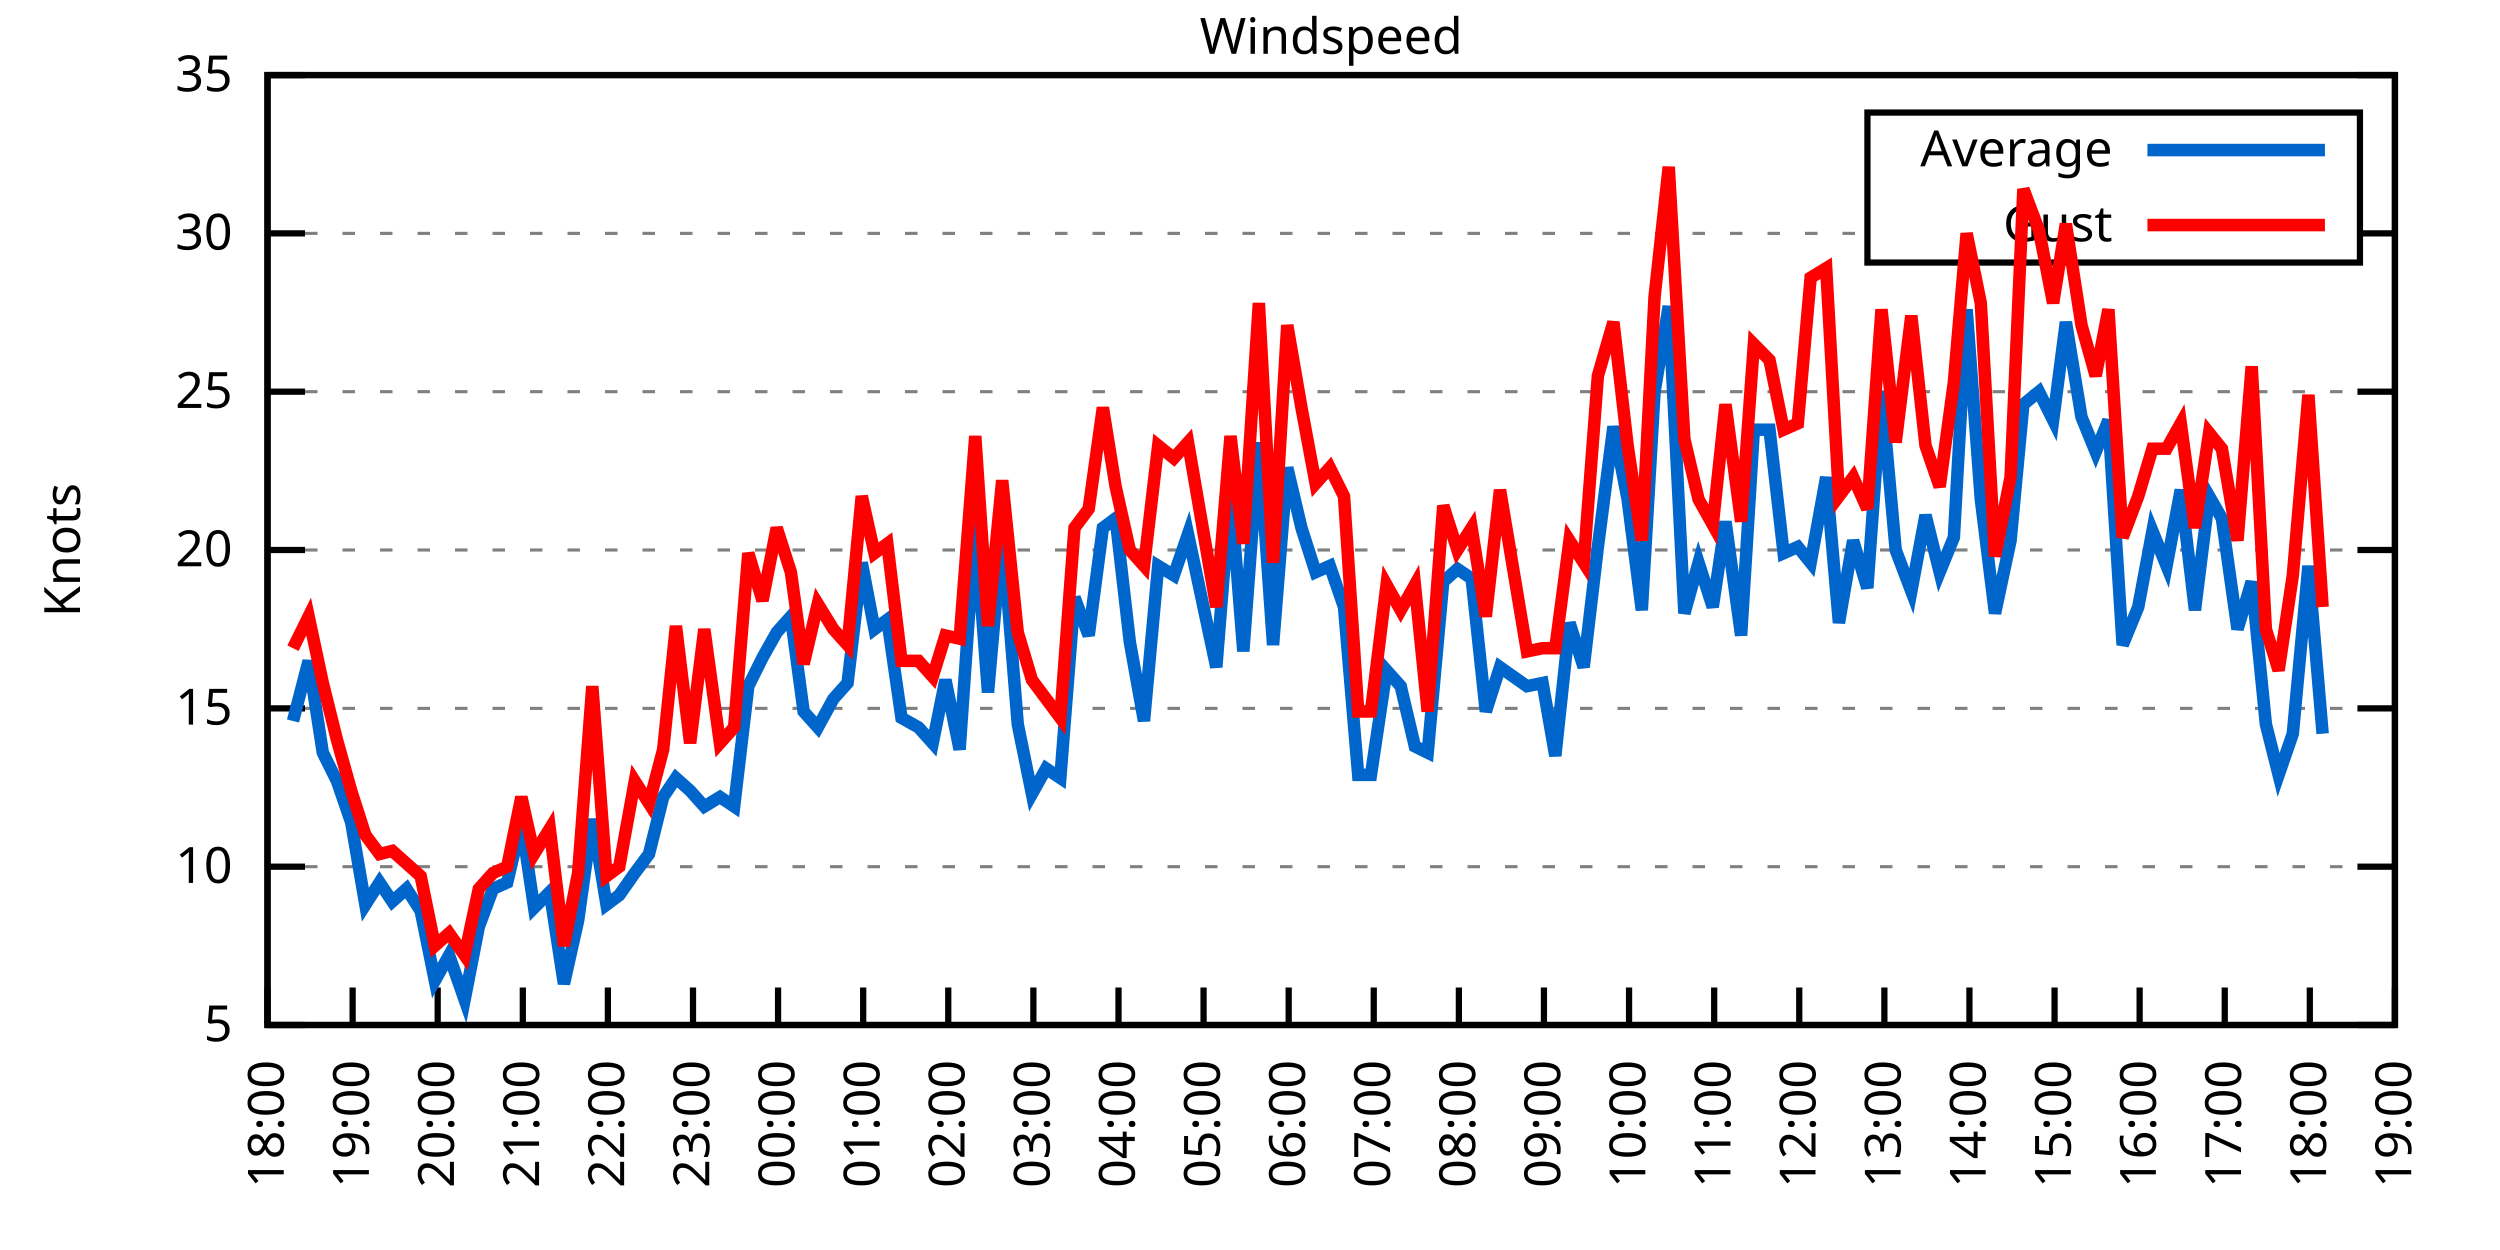
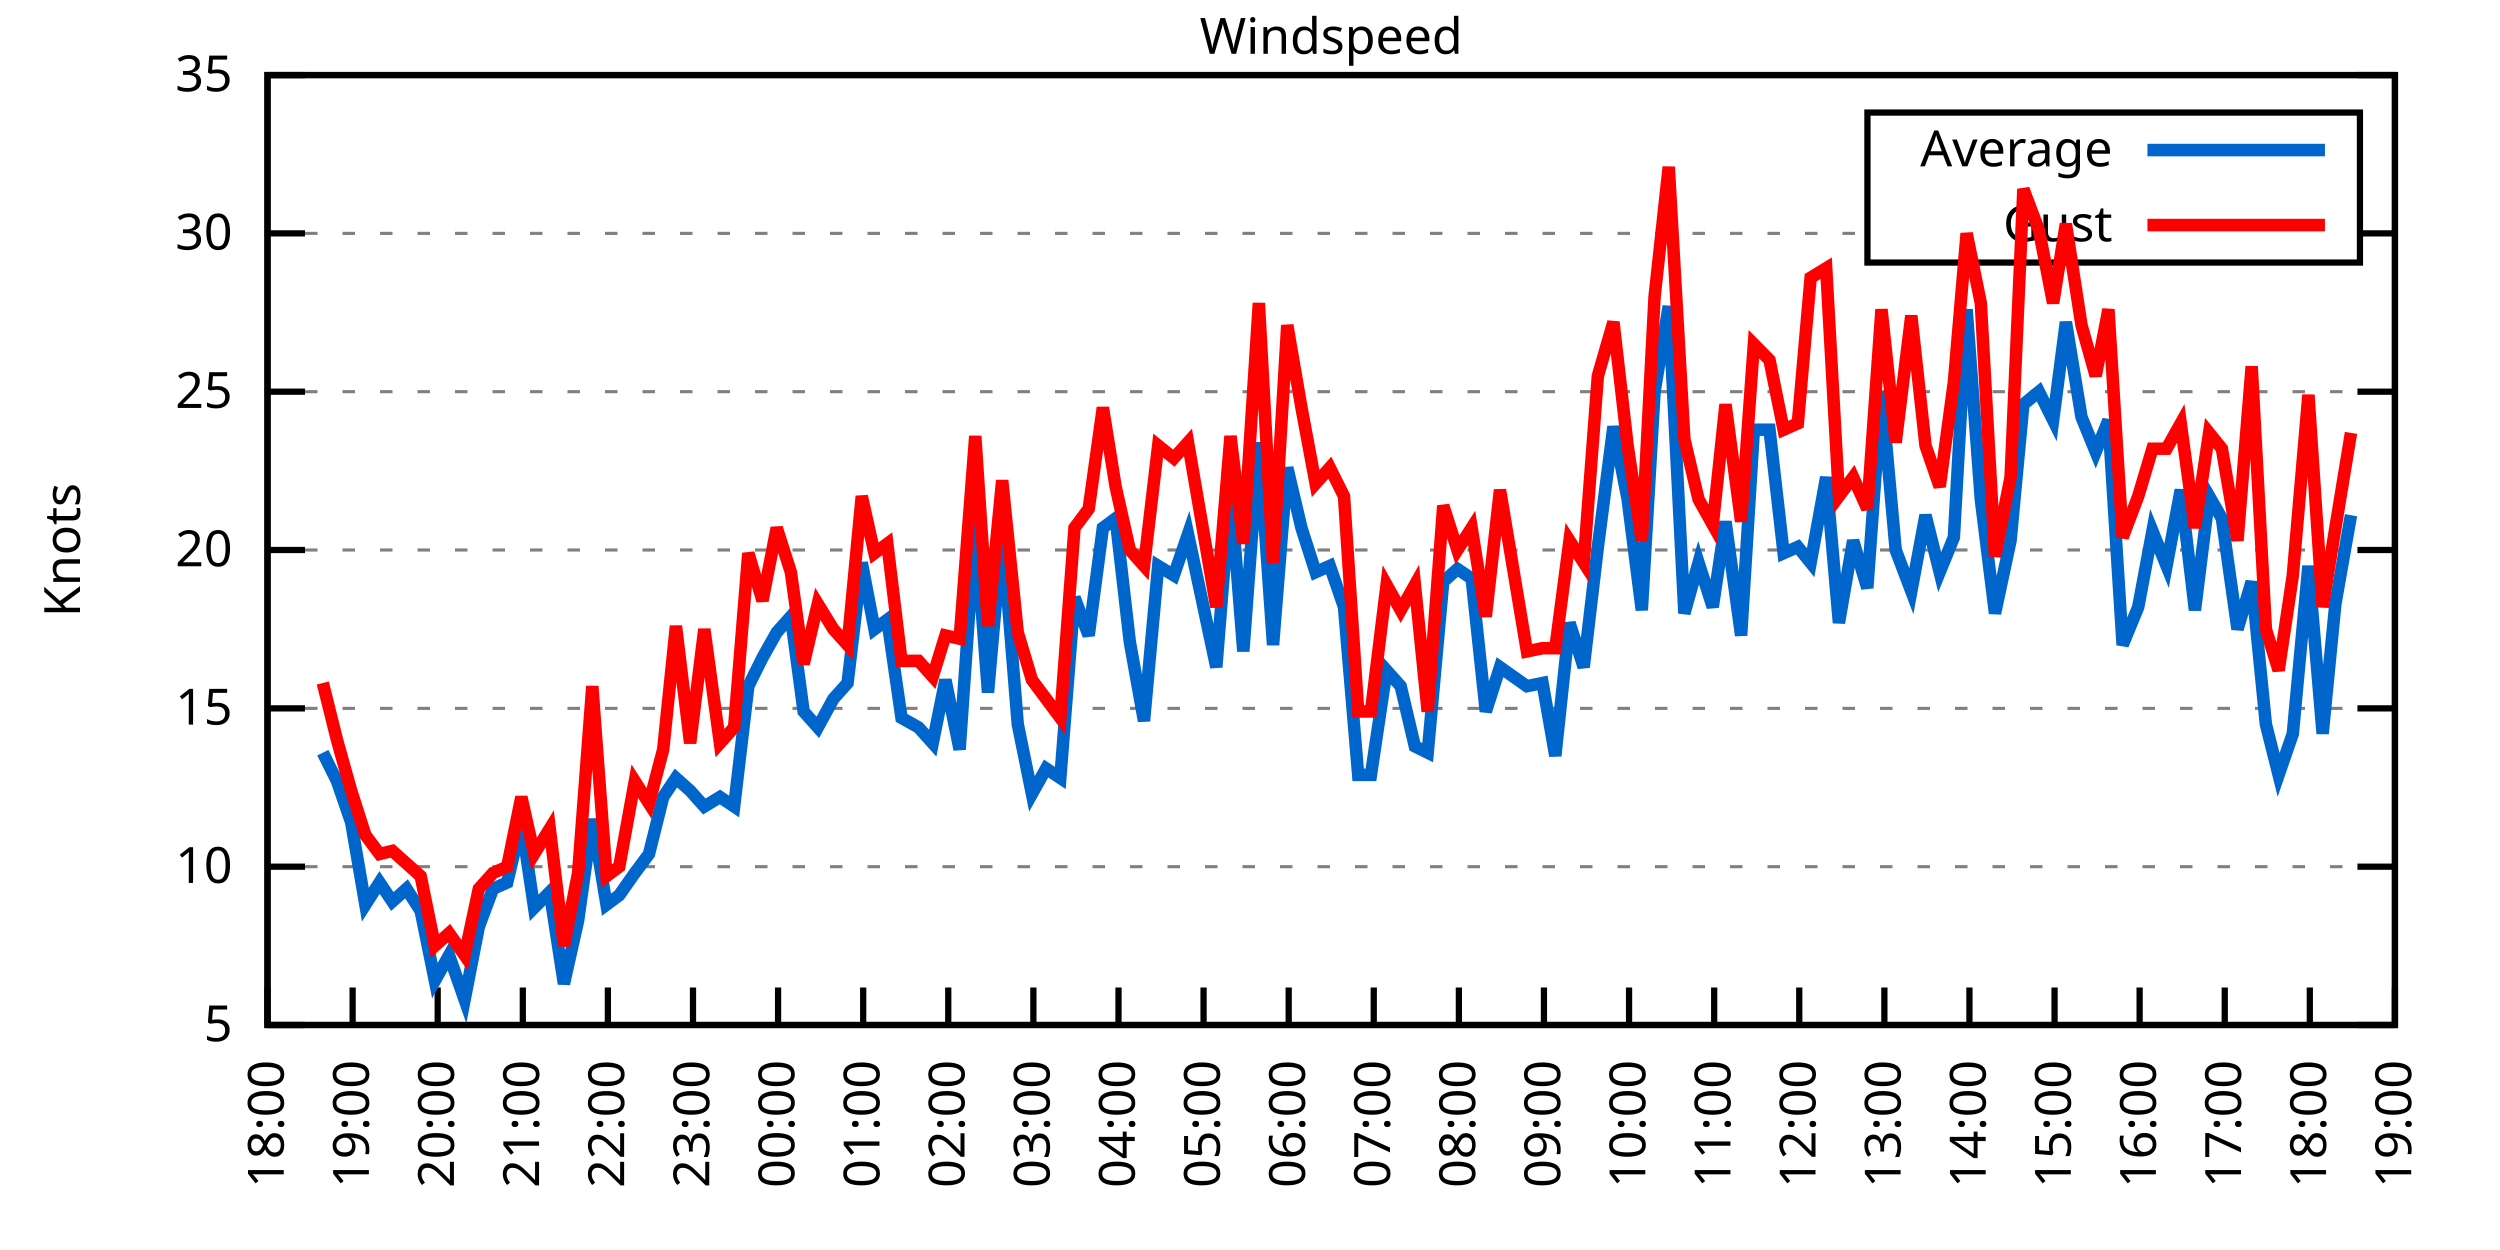
<svg xmlns="http://www.w3.org/2000/svg" xmlns:xlink="http://www.w3.org/1999/xlink" width="400" height="200" viewBox="0 0 400 200">
  <g id="gnuplot_canvas">
    <rect x="0" y="0" width="400" height="200" fill="none" />
    <defs>
      <circle id="gpDot" r="0.5" stroke-width="0.5" stroke="currentColor" />
      <path id="gpPt0" stroke-width="0.333" stroke="currentColor" d="M-1,0 h2 M0,-1 v2" />
      <path id="gpPt1" stroke-width="0.333" stroke="currentColor" d="M-1,-1 L1,1 M1,-1 L-1,1" />
      <path id="gpPt2" stroke-width="0.333" stroke="currentColor" d="M-1,0 L1,0 M0,-1 L0,1 M-1,-1 L1,1 M-1,1 L1,-1" />
      <rect id="gpPt3" stroke-width="0.333" stroke="currentColor" x="-1" y="-1" width="2" height="2" />
      <rect id="gpPt4" stroke-width="0.333" stroke="currentColor" fill="currentColor" x="-1" y="-1" width="2" height="2" />
      <circle id="gpPt5" stroke-width="0.333" stroke="currentColor" cx="0" cy="0" r="1" />
      <use xlink:href="#gpPt5" id="gpPt6" fill="currentColor" stroke="none" />
      <path id="gpPt7" stroke-width="0.333" stroke="currentColor" d="M0,-1.33 L-1.33,0.67 L1.33,0.67 z" />
      <use xlink:href="#gpPt7" id="gpPt8" fill="currentColor" stroke="none" />
      <use xlink:href="#gpPt7" id="gpPt9" stroke="currentColor" transform="rotate(180)" />
      <use xlink:href="#gpPt9" id="gpPt10" fill="currentColor" stroke="none" />
      <use xlink:href="#gpPt3" id="gpPt11" stroke="currentColor" transform="rotate(45)" />
      <use xlink:href="#gpPt11" id="gpPt12" fill="currentColor" stroke="none" />
      <path id="gpPt13" stroke-width="0.333" stroke="currentColor" d="M0,1.330 L1.265,0.411 L0.782,-1.067 L-0.782,-1.076 L-1.265,0.411 z" />
      <use xlink:href="#gpPt13" id="gpPt14" fill="currentColor" stroke="none" />
      <filter id="textbox" filterUnits="objectBoundingBox" x="0" y="0" height="1" width="1">
        <feFlood flood-color="white" flood-opacity="1" result="bgnd" />
        <feComposite in="SourceGraphic" in2="bgnd" operator="atop" />
      </filter>
      <filter id="greybox" filterUnits="objectBoundingBox" x="0" y="0" height="1" width="1">
        <feFlood flood-color="lightgrey" flood-opacity="1" result="grey" />
        <feComposite in="SourceGraphic" in2="grey" operator="atop" />
      </filter>
    </defs>
    <g fill="none" color="white" stroke="currentColor" stroke-width="1.00" stroke-linecap="butt" stroke-linejoin="miter">
</g>
    <g fill="none" color="black" stroke="currentColor" stroke-width="1.00" stroke-linecap="butt" stroke-linejoin="miter">
      <g stroke="none" shape-rendering="crispEdges">
        <polygon fill="rgb(255, 255, 255)" points="42.80,164.00 383.18,164.00 383.18,12.02 42.80,12.02 " />
      </g>
    </g>
    <g fill="none" color="black" stroke="currentColor" stroke-width="1.00" stroke-linecap="butt" stroke-linejoin="miter">
</g>
    <g fill="none" color="black" stroke="black" stroke-width="0.50" stroke-linecap="butt" stroke-linejoin="miter">
</g>
    <g fill="none" color="gray" stroke="currentColor" stroke-width="0.50" stroke-linecap="butt" stroke-linejoin="miter">
      <path stroke="gray" stroke-dasharray="2,4" class="gridline" d="M42.80,164.00 L383.19,164.00  " />
    </g>
    <g fill="none" color="gray" stroke="gray" stroke-width="1.00" stroke-linecap="butt" stroke-linejoin="miter">
</g>
    <g fill="none" color="black" stroke="currentColor" stroke-width="1.00" stroke-linecap="butt" stroke-linejoin="miter">
      <path stroke="black" d="M42.80,164.00 L48.80,164.00 M383.19,164.00 L377.19,164.00  " />
      <g transform="translate(37.20,166.60)" stroke="none" fill="black" font-family="Sans" font-size="8.00" text-anchor="end">
        <text>
          <tspan font-family="Sans"> 5</tspan>
        </text>
      </g>
    </g>
    <g fill="none" color="black" stroke="currentColor" stroke-width="1.00" stroke-linecap="butt" stroke-linejoin="miter">
</g>
    <g fill="none" color="black" stroke="black" stroke-width="0.50" stroke-linecap="butt" stroke-linejoin="miter">
</g>
    <g fill="none" color="gray" stroke="currentColor" stroke-width="0.50" stroke-linecap="butt" stroke-linejoin="miter">
      <path stroke="gray" stroke-dasharray="2,4" class="gridline" d="M42.80,138.67 L383.19,138.67  " />
    </g>
    <g fill="none" color="gray" stroke="gray" stroke-width="1.00" stroke-linecap="butt" stroke-linejoin="miter">
</g>
    <g fill="none" color="black" stroke="currentColor" stroke-width="1.00" stroke-linecap="butt" stroke-linejoin="miter">
      <path stroke="black" d="M42.80,138.67 L48.80,138.67 M383.19,138.67 L377.19,138.67  " />
      <g transform="translate(37.20,141.27)" stroke="none" fill="black" font-family="Sans" font-size="8.00" text-anchor="end">
        <text>
          <tspan font-family="Sans"> 10</tspan>
        </text>
      </g>
    </g>
    <g fill="none" color="black" stroke="currentColor" stroke-width="1.00" stroke-linecap="butt" stroke-linejoin="miter">
</g>
    <g fill="none" color="black" stroke="black" stroke-width="0.50" stroke-linecap="butt" stroke-linejoin="miter">
</g>
    <g fill="none" color="gray" stroke="currentColor" stroke-width="0.50" stroke-linecap="butt" stroke-linejoin="miter">
      <path stroke="gray" stroke-dasharray="2,4" class="gridline" d="M42.80,113.34 L383.19,113.34  " />
    </g>
    <g fill="none" color="gray" stroke="gray" stroke-width="1.00" stroke-linecap="butt" stroke-linejoin="miter">
</g>
    <g fill="none" color="black" stroke="currentColor" stroke-width="1.00" stroke-linecap="butt" stroke-linejoin="miter">
      <path stroke="black" d="M42.80,113.34 L48.80,113.34 M383.19,113.34 L377.19,113.34  " />
      <g transform="translate(37.20,115.94)" stroke="none" fill="black" font-family="Sans" font-size="8.00" text-anchor="end">
        <text>
          <tspan font-family="Sans"> 15</tspan>
        </text>
      </g>
    </g>
    <g fill="none" color="black" stroke="currentColor" stroke-width="1.00" stroke-linecap="butt" stroke-linejoin="miter">
</g>
    <g fill="none" color="black" stroke="black" stroke-width="0.50" stroke-linecap="butt" stroke-linejoin="miter">
</g>
    <g fill="none" color="gray" stroke="currentColor" stroke-width="0.50" stroke-linecap="butt" stroke-linejoin="miter">
      <path stroke="gray" stroke-dasharray="2,4" class="gridline" d="M42.80,88.00 L383.19,88.00  " />
    </g>
    <g fill="none" color="gray" stroke="gray" stroke-width="1.00" stroke-linecap="butt" stroke-linejoin="miter">
</g>
    <g fill="none" color="black" stroke="currentColor" stroke-width="1.00" stroke-linecap="butt" stroke-linejoin="miter">
      <path stroke="black" d="M42.80,88.00 L48.80,88.00 M383.19,88.00 L377.19,88.00  " />
      <g transform="translate(37.20,90.60)" stroke="none" fill="black" font-family="Sans" font-size="8.00" text-anchor="end">
        <text>
          <tspan font-family="Sans"> 20</tspan>
        </text>
      </g>
    </g>
    <g fill="none" color="black" stroke="currentColor" stroke-width="1.00" stroke-linecap="butt" stroke-linejoin="miter">
</g>
    <g fill="none" color="black" stroke="black" stroke-width="0.50" stroke-linecap="butt" stroke-linejoin="miter">
</g>
    <g fill="none" color="gray" stroke="currentColor" stroke-width="0.50" stroke-linecap="butt" stroke-linejoin="miter">
      <path stroke="gray" stroke-dasharray="2,4" class="gridline" d="M42.80,62.67 L383.19,62.67  " />
    </g>
    <g fill="none" color="gray" stroke="gray" stroke-width="1.00" stroke-linecap="butt" stroke-linejoin="miter">
</g>
    <g fill="none" color="black" stroke="currentColor" stroke-width="1.00" stroke-linecap="butt" stroke-linejoin="miter">
      <path stroke="black" d="M42.80,62.67 L48.80,62.67 M383.19,62.67 L377.19,62.67  " />
      <g transform="translate(37.20,65.27)" stroke="none" fill="black" font-family="Sans" font-size="8.00" text-anchor="end">
        <text>
          <tspan font-family="Sans"> 25</tspan>
        </text>
      </g>
    </g>
    <g fill="none" color="black" stroke="currentColor" stroke-width="1.00" stroke-linecap="butt" stroke-linejoin="miter">
</g>
    <g fill="none" color="black" stroke="black" stroke-width="0.50" stroke-linecap="butt" stroke-linejoin="miter">
</g>
    <g fill="none" color="gray" stroke="currentColor" stroke-width="0.50" stroke-linecap="butt" stroke-linejoin="miter">
      <path stroke="gray" stroke-dasharray="2,4" class="gridline" d="M42.80,37.34 L298.79,37.34 M377.59,37.34 L383.19,37.34  " />
    </g>
    <g fill="none" color="gray" stroke="gray" stroke-width="1.00" stroke-linecap="butt" stroke-linejoin="miter">
</g>
    <g fill="none" color="black" stroke="currentColor" stroke-width="1.00" stroke-linecap="butt" stroke-linejoin="miter">
      <path stroke="black" d="M42.80,37.34 L48.80,37.34 M383.19,37.34 L377.19,37.34  " />
      <g transform="translate(37.20,39.94)" stroke="none" fill="black" font-family="Sans" font-size="8.00" text-anchor="end">
        <text>
          <tspan font-family="Sans"> 30</tspan>
        </text>
      </g>
    </g>
    <g fill="none" color="black" stroke="currentColor" stroke-width="1.00" stroke-linecap="butt" stroke-linejoin="miter">
</g>
    <g fill="none" color="black" stroke="black" stroke-width="0.50" stroke-linecap="butt" stroke-linejoin="miter">
</g>
    <g fill="none" color="gray" stroke="currentColor" stroke-width="0.50" stroke-linecap="butt" stroke-linejoin="miter">
      <path stroke="gray" stroke-dasharray="2,4" class="gridline" d="M42.80,12.01 L383.19,12.01  " />
    </g>
    <g fill="none" color="gray" stroke="gray" stroke-width="1.00" stroke-linecap="butt" stroke-linejoin="miter">
</g>
    <g fill="none" color="black" stroke="currentColor" stroke-width="1.00" stroke-linecap="butt" stroke-linejoin="miter">
      <path stroke="black" d="M42.80,12.01 L48.80,12.01 M383.19,12.01 L377.19,12.01  " />
      <g transform="translate(37.20,14.61)" stroke="none" fill="black" font-family="Sans" font-size="8.00" text-anchor="end">
        <text>
          <tspan font-family="Sans"> 35</tspan>
        </text>
      </g>
    </g>
    <g fill="none" color="black" stroke="currentColor" stroke-width="1.00" stroke-linecap="butt" stroke-linejoin="miter">
      <path stroke="black" d="M42.80,164.00 L42.80,158.00  " />
      <g transform="translate(45.40,169.60) rotate(270.00)" stroke="none" fill="black" font-family="Sans" font-size="8.00" text-anchor="end">
        <text>
          <tspan font-family="Sans">18:00</tspan>
        </text>
      </g>
    </g>
    <g fill="none" color="black" stroke="currentColor" stroke-width="1.00" stroke-linecap="butt" stroke-linejoin="miter">
      <path stroke="black" d="M56.42,164.00 L56.42,158.00  " />
      <g transform="translate(59.02,169.60) rotate(270.00)" stroke="none" fill="black" font-family="Sans" font-size="8.00" text-anchor="end">
        <text>
          <tspan font-family="Sans">19:00</tspan>
        </text>
      </g>
    </g>
    <g fill="none" color="black" stroke="currentColor" stroke-width="1.00" stroke-linecap="butt" stroke-linejoin="miter">
      <path stroke="black" d="M70.03,164.00 L70.03,158.00  " />
      <g transform="translate(72.63,169.60) rotate(270.00)" stroke="none" fill="black" font-family="Sans" font-size="8.00" text-anchor="end">
        <text>
          <tspan font-family="Sans">20:00</tspan>
        </text>
      </g>
    </g>
    <g fill="none" color="black" stroke="currentColor" stroke-width="1.00" stroke-linecap="butt" stroke-linejoin="miter">
      <path stroke="black" d="M83.65,164.00 L83.65,158.00  " />
      <g transform="translate(86.25,169.60) rotate(270.00)" stroke="none" fill="black" font-family="Sans" font-size="8.00" text-anchor="end">
        <text>
          <tspan font-family="Sans">21:00</tspan>
        </text>
      </g>
    </g>
    <g fill="none" color="black" stroke="currentColor" stroke-width="1.00" stroke-linecap="butt" stroke-linejoin="miter">
      <path stroke="black" d="M97.26,164.00 L97.26,158.00  " />
      <g transform="translate(99.86,169.60) rotate(270.00)" stroke="none" fill="black" font-family="Sans" font-size="8.00" text-anchor="end">
        <text>
          <tspan font-family="Sans">22:00</tspan>
        </text>
      </g>
    </g>
    <g fill="none" color="black" stroke="currentColor" stroke-width="1.00" stroke-linecap="butt" stroke-linejoin="miter">
      <path stroke="black" d="M110.88,164.00 L110.88,158.00  " />
      <g transform="translate(113.48,169.60) rotate(270.00)" stroke="none" fill="black" font-family="Sans" font-size="8.00" text-anchor="end">
        <text>
          <tspan font-family="Sans">23:00</tspan>
        </text>
      </g>
    </g>
    <g fill="none" color="black" stroke="currentColor" stroke-width="1.00" stroke-linecap="butt" stroke-linejoin="miter">
      <path stroke="black" d="M124.49,164.00 L124.49,158.00  " />
      <g transform="translate(127.09,169.60) rotate(270.00)" stroke="none" fill="black" font-family="Sans" font-size="8.00" text-anchor="end">
        <text>
          <tspan font-family="Sans">00:00</tspan>
        </text>
      </g>
    </g>
    <g fill="none" color="black" stroke="currentColor" stroke-width="1.00" stroke-linecap="butt" stroke-linejoin="miter">
      <path stroke="black" d="M138.11,164.00 L138.11,158.00  " />
      <g transform="translate(140.71,169.60) rotate(270.00)" stroke="none" fill="black" font-family="Sans" font-size="8.00" text-anchor="end">
        <text>
          <tspan font-family="Sans">01:00</tspan>
        </text>
      </g>
    </g>
    <g fill="none" color="black" stroke="currentColor" stroke-width="1.00" stroke-linecap="butt" stroke-linejoin="miter">
      <path stroke="black" d="M151.72,164.00 L151.72,158.00  " />
      <g transform="translate(154.32,169.60) rotate(270.00)" stroke="none" fill="black" font-family="Sans" font-size="8.00" text-anchor="end">
        <text>
          <tspan font-family="Sans">02:00</tspan>
        </text>
      </g>
    </g>
    <g fill="none" color="black" stroke="currentColor" stroke-width="1.00" stroke-linecap="butt" stroke-linejoin="miter">
      <path stroke="black" d="M165.34,164.00 L165.34,158.00  " />
      <g transform="translate(167.94,169.60) rotate(270.00)" stroke="none" fill="black" font-family="Sans" font-size="8.00" text-anchor="end">
        <text>
          <tspan font-family="Sans">03:00</tspan>
        </text>
      </g>
    </g>
    <g fill="none" color="black" stroke="currentColor" stroke-width="1.00" stroke-linecap="butt" stroke-linejoin="miter">
      <path stroke="black" d="M178.96,164.00 L178.96,158.00  " />
      <g transform="translate(181.56,169.60) rotate(270.00)" stroke="none" fill="black" font-family="Sans" font-size="8.00" text-anchor="end">
        <text>
          <tspan font-family="Sans">04:00</tspan>
        </text>
      </g>
    </g>
    <g fill="none" color="black" stroke="currentColor" stroke-width="1.00" stroke-linecap="butt" stroke-linejoin="miter">
      <path stroke="black" d="M192.57,164.00 L192.57,158.00  " />
      <g transform="translate(195.17,169.60) rotate(270.00)" stroke="none" fill="black" font-family="Sans" font-size="8.00" text-anchor="end">
        <text>
          <tspan font-family="Sans">05:00</tspan>
        </text>
      </g>
    </g>
    <g fill="none" color="black" stroke="currentColor" stroke-width="1.00" stroke-linecap="butt" stroke-linejoin="miter">
      <path stroke="black" d="M206.19,164.00 L206.19,158.00  " />
      <g transform="translate(208.79,169.60) rotate(270.00)" stroke="none" fill="black" font-family="Sans" font-size="8.00" text-anchor="end">
        <text>
          <tspan font-family="Sans">06:00</tspan>
        </text>
      </g>
    </g>
    <g fill="none" color="black" stroke="currentColor" stroke-width="1.00" stroke-linecap="butt" stroke-linejoin="miter">
      <path stroke="black" d="M219.80,164.00 L219.80,158.00  " />
      <g transform="translate(222.40,169.60) rotate(270.00)" stroke="none" fill="black" font-family="Sans" font-size="8.00" text-anchor="end">
        <text>
          <tspan font-family="Sans">07:00</tspan>
        </text>
      </g>
    </g>
    <g fill="none" color="black" stroke="currentColor" stroke-width="1.00" stroke-linecap="butt" stroke-linejoin="miter">
      <path stroke="black" d="M233.42,164.00 L233.42,158.00  " />
      <g transform="translate(236.02,169.60) rotate(270.00)" stroke="none" fill="black" font-family="Sans" font-size="8.00" text-anchor="end">
        <text>
          <tspan font-family="Sans">08:00</tspan>
        </text>
      </g>
    </g>
    <g fill="none" color="black" stroke="currentColor" stroke-width="1.00" stroke-linecap="butt" stroke-linejoin="miter">
      <path stroke="black" d="M247.03,164.00 L247.03,158.00  " />
      <g transform="translate(249.63,169.60) rotate(270.00)" stroke="none" fill="black" font-family="Sans" font-size="8.00" text-anchor="end">
        <text>
          <tspan font-family="Sans">09:00</tspan>
        </text>
      </g>
    </g>
    <g fill="none" color="black" stroke="currentColor" stroke-width="1.00" stroke-linecap="butt" stroke-linejoin="miter">
      <path stroke="black" d="M260.65,164.00 L260.65,158.00  " />
      <g transform="translate(263.25,169.60) rotate(270.00)" stroke="none" fill="black" font-family="Sans" font-size="8.00" text-anchor="end">
        <text>
          <tspan font-family="Sans">10:00</tspan>
        </text>
      </g>
    </g>
    <g fill="none" color="black" stroke="currentColor" stroke-width="1.00" stroke-linecap="butt" stroke-linejoin="miter">
      <path stroke="black" d="M274.27,164.00 L274.27,158.00  " />
      <g transform="translate(276.87,169.60) rotate(270.00)" stroke="none" fill="black" font-family="Sans" font-size="8.00" text-anchor="end">
        <text>
          <tspan font-family="Sans">11:00</tspan>
        </text>
      </g>
    </g>
    <g fill="none" color="black" stroke="currentColor" stroke-width="1.00" stroke-linecap="butt" stroke-linejoin="miter">
      <path stroke="black" d="M287.88,164.00 L287.88,158.00  " />
      <g transform="translate(290.48,169.60) rotate(270.00)" stroke="none" fill="black" font-family="Sans" font-size="8.00" text-anchor="end">
        <text>
          <tspan font-family="Sans">12:00</tspan>
        </text>
      </g>
    </g>
    <g fill="none" color="black" stroke="currentColor" stroke-width="1.00" stroke-linecap="butt" stroke-linejoin="miter">
      <path stroke="black" d="M301.50,164.00 L301.50,158.00  " />
      <g transform="translate(304.10,169.60) rotate(270.00)" stroke="none" fill="black" font-family="Sans" font-size="8.00" text-anchor="end">
        <text>
          <tspan font-family="Sans">13:00</tspan>
        </text>
      </g>
    </g>
    <g fill="none" color="black" stroke="currentColor" stroke-width="1.00" stroke-linecap="butt" stroke-linejoin="miter">
      <path stroke="black" d="M315.11,164.00 L315.11,158.00  " />
      <g transform="translate(317.71,169.60) rotate(270.00)" stroke="none" fill="black" font-family="Sans" font-size="8.00" text-anchor="end">
        <text>
          <tspan font-family="Sans">14:00</tspan>
        </text>
      </g>
    </g>
    <g fill="none" color="black" stroke="currentColor" stroke-width="1.00" stroke-linecap="butt" stroke-linejoin="miter">
      <path stroke="black" d="M328.73,164.00 L328.73,158.00  " />
      <g transform="translate(331.33,169.60) rotate(270.00)" stroke="none" fill="black" font-family="Sans" font-size="8.00" text-anchor="end">
        <text>
          <tspan font-family="Sans">15:00</tspan>
        </text>
      </g>
    </g>
    <g fill="none" color="black" stroke="currentColor" stroke-width="1.00" stroke-linecap="butt" stroke-linejoin="miter">
      <path stroke="black" d="M342.34,164.00 L342.34,158.00  " />
      <g transform="translate(344.94,169.60) rotate(270.00)" stroke="none" fill="black" font-family="Sans" font-size="8.00" text-anchor="end">
        <text>
          <tspan font-family="Sans">16:00</tspan>
        </text>
      </g>
    </g>
    <g fill="none" color="black" stroke="currentColor" stroke-width="1.00" stroke-linecap="butt" stroke-linejoin="miter">
      <path stroke="black" d="M355.96,164.00 L355.96,158.00  " />
      <g transform="translate(358.56,169.60) rotate(270.00)" stroke="none" fill="black" font-family="Sans" font-size="8.00" text-anchor="end">
        <text>
          <tspan font-family="Sans">17:00</tspan>
        </text>
      </g>
    </g>
    <g fill="none" color="black" stroke="currentColor" stroke-width="1.00" stroke-linecap="butt" stroke-linejoin="miter">
      <path stroke="black" d="M369.57,164.00 L369.57,158.00  " />
      <g transform="translate(372.17,169.60) rotate(270.00)" stroke="none" fill="black" font-family="Sans" font-size="8.00" text-anchor="end">
        <text>
          <tspan font-family="Sans">18:00</tspan>
        </text>
      </g>
    </g>
    <g fill="none" color="black" stroke="currentColor" stroke-width="1.00" stroke-linecap="butt" stroke-linejoin="miter">
      <path stroke="black" d="M383.19,164.00 L383.19,158.00  " />
      <g transform="translate(385.79,169.60) rotate(270.00)" stroke="none" fill="black" font-family="Sans" font-size="8.00" text-anchor="end">
        <text>
          <tspan font-family="Sans">19:00</tspan>
        </text>
      </g>
    </g>
    <g fill="none" color="black" stroke="currentColor" stroke-width="1.00" stroke-linecap="butt" stroke-linejoin="miter">
</g>
    <g fill="none" color="black" stroke="currentColor" stroke-width="1.00" stroke-linecap="butt" stroke-linejoin="miter">
      <path stroke="black" d="M42.80,12.01 L42.80,164.00 L383.19,164.00 L383.19,12.01 L42.80,12.01 Z  " />
    </g>
    <g fill="none" color="black" stroke="currentColor" stroke-width="1.00" stroke-linecap="butt" stroke-linejoin="miter">
</g>
    <g fill="none" color="black" stroke="currentColor" stroke-width="1.00" stroke-linecap="butt" stroke-linejoin="miter">
      <path stroke="black" d="M298.79,42.01 L298.79,18.01 L377.59,18.01 L377.59,42.01 L298.79,42.01 Z  " />
    </g>
    <g id="Windspeed_plot_1">
      <g fill="none" color="white" stroke="black" stroke-width="2.00" stroke-linecap="butt" stroke-linejoin="miter">
</g>
      <g fill="none" color="black" stroke="currentColor" stroke-width="2.00" stroke-linecap="butt" stroke-linejoin="miter">
        <g transform="translate(337.99,26.61)" stroke="none" fill="black" font-family="Sans" font-size="8.00" text-anchor="end">
          <text>
            <tspan font-family="Sans">Average</tspan>
          </text>
        </g>
      </g>
      <g fill="none" color="black" stroke="currentColor" stroke-width="2.00" stroke-linecap="butt" stroke-linejoin="miter">
-         <path stroke="rgb(  0, 102, 204)" d="M343.59,24.01 L371.99,24.01 M46.88,115.36 L49.38,105.74 L51.65,120.43 L53.92,124.99 L56.19,131.58 L58.46,144.75   L60.73,141.20 L62.77,144.24 L65.04,142.21 L67.31,145.76 L69.58,156.91 L71.85,152.85 L74.34,159.95 L76.61,148.29   L78.88,142.21 L81.15,141.20 L83.42,131.58 L85.46,145.25 L87.96,142.72 L90.23,157.41 L92.50,147.28 L94.77,131.07   L97.04,144.75 L99.08,143.23 L101.57,139.68 L103.84,136.64 L106.11,127.52 L108.15,124.48 L110.42,126.51 L112.69,129.04   L115.19,127.52 L117.46,129.04 L119.73,109.79 L122.00,105.23 L124.27,101.18 L126.54,98.64 L128.58,113.84 L130.85,116.38   L133.34,111.82 L135.61,109.28 L137.88,90.03 L139.92,100.67 L141.97,99.15 L144.24,114.86 L146.96,116.38 L149.23,118.91   L151.27,108.78 L153.54,119.92 L156.04,83.95 L158.08,110.80 L160.35,84.97 L162.84,115.87 L165.11,127.02 L167.38,122.96   L169.65,124.48 L171.92,95.60 L174.19,101.68 L176.46,84.46 L178.50,82.94 L180.77,102.70 L183.04,115.36 L185.31,90.54   L187.81,92.06 L190.08,85.47 L194.61,106.75 L196.88,78.38 L198.93,104.22 L201.42,70.78 L203.69,103.20 L205.96,74.83   L208.23,84.46 L210.50,91.55 L212.77,90.54 L215.04,97.12 L217.31,123.98 L219.35,123.98 L221.85,107.26 L224.11,109.79   L226.38,119.42 L228.43,120.43 L230.92,93.07 L233.19,91.04 L235.46,92.56 L237.73,113.84 L240.00,106.75 L244.31,109.79   L246.81,109.28 L248.85,120.94 L251.12,99.66 L253.39,106.75 L255.66,87.50 L258.15,68.25 L260.42,79.90 L262.69,97.63   L264.73,62.67 L267.00,48.99 L269.50,98.14 L271.77,90.03 L274.04,97.12 L276.08,83.45 L278.58,101.68 L280.62,68.75   L283.12,68.75 L285.38,88.51 L287.65,87.50 L289.70,90.03 L292.19,76.35 L294.23,99.66 L296.50,86.49 L298.77,94.08   L301.04,62.67 L303.31,88.00 L305.81,94.59 L308.08,82.43 L310.35,91.55 L312.62,85.98 L314.66,49.50 L316.93,79.90   L319.20,98.14 L321.69,86.49 L323.74,64.70 L326.23,62.67 L328.50,67.23 L330.54,51.53 L333.04,66.73 L335.31,72.30   L337.35,67.23 L339.62,103.20 L342.12,97.12 L344.39,84.97 L346.65,90.54 L348.92,78.38 L351.19,97.63 L353.46,79.39   L355.50,82.94 L358.00,100.67 L360.27,93.07 L362.54,115.87 L364.58,123.98 L366.85,117.39 L369.35,90.54 L371.62,117.39    " />
+         <path stroke="rgb(  0, 102, 204)" d="M343.59,24.01 L371.99,24.01 M51.65,120.43 L53.92,124.99 L56.19,131.58 L58.46,144.75 L60.73,141.20 L62.77,144.24   L65.04,142.21 L67.31,145.76 L69.58,156.91 L71.85,152.85 L74.34,159.95 L76.61,148.29 L78.88,142.21 L81.15,141.20   L83.42,131.58 L85.46,145.25 L87.96,142.72 L90.23,157.41 L92.50,147.28 L94.77,131.07 L97.04,144.75 L99.08,143.23   L101.57,139.68 L103.84,136.64 L106.11,127.52 L108.15,124.48 L110.42,126.51 L112.69,129.04 L115.19,127.52 L117.46,129.04   L119.73,109.79 L122.00,105.23 L124.27,101.18 L126.54,98.64 L128.58,113.84 L130.85,116.38 L133.34,111.82 L135.61,109.28   L137.88,90.03 L139.92,100.67 L141.97,99.15 L144.24,114.86 L146.96,116.38 L149.23,118.91 L151.27,108.78 L153.54,119.92   L156.04,83.95 L158.08,110.80 L160.35,84.97 L162.84,115.87 L165.11,127.02 L167.38,122.96 L169.65,124.48 L171.92,95.60   L174.19,101.68 L176.46,84.46 L178.50,82.94 L180.77,102.70 L183.04,115.36 L185.31,90.54 L187.81,92.06 L190.08,85.47   L194.61,106.75 L196.88,78.38 L198.93,104.22 L201.42,70.78 L203.69,103.20 L205.96,74.83 L208.23,84.46 L210.50,91.55   L212.77,90.54 L215.04,97.12 L217.31,123.98 L219.35,123.98 L221.85,107.26 L224.11,109.79 L226.38,119.42 L228.43,120.43   L230.92,93.07 L233.19,91.04 L235.46,92.56 L237.73,113.84 L240.00,106.75 L244.31,109.79 L246.81,109.28 L248.85,120.94   L251.12,99.66 L253.39,106.75 L255.66,87.50 L258.15,68.25 L260.42,79.90 L262.69,97.63 L264.73,62.67 L267.00,48.99   L269.50,98.14 L271.77,90.03 L274.04,97.12 L276.08,83.45 L278.58,101.68 L280.62,68.75 L283.12,68.75 L285.38,88.51   L287.65,87.50 L289.70,90.03 L292.19,76.35 L294.23,99.66 L296.50,86.49 L298.77,94.08 L301.04,62.67 L303.31,88.00   L305.81,94.59 L308.08,82.43 L310.35,91.55 L312.62,85.98 L314.66,49.50 L316.93,79.90 L319.20,98.14 L321.69,86.49   L323.74,64.70 L326.23,62.67 L328.50,67.23 L330.54,51.53 L333.04,66.73 L335.31,72.30 L337.35,67.23 L339.62,103.20   L342.12,97.12 L344.39,84.97 L346.65,90.54 L348.92,78.38 L351.19,97.63 L353.46,79.39 L355.50,82.94 L358.00,100.67   L360.27,93.07 L362.54,115.87 L364.58,123.98 L366.85,117.39 L369.35,90.54 L371.62,117.39 L373.66,96.62 L376.16,82.43    " />
      </g>
    </g>
    <g id="Windspeed_plot_2">
      <g fill="none" color="black" stroke="currentColor" stroke-width="2.00" stroke-linecap="butt" stroke-linejoin="miter">
        <g transform="translate(337.99,38.61)" stroke="none" fill="black" font-family="Sans" font-size="8.00" text-anchor="end">
          <text>
            <tspan font-family="Sans">Gust</tspan>
          </text>
        </g>
      </g>
      <g fill="none" color="black" stroke="currentColor" stroke-width="2.00" stroke-linecap="butt" stroke-linejoin="miter">
-         <path stroke="rgb(255,   0,   0)" d="M343.59,36.01 L371.99,36.01 M46.88,103.71 L49.38,98.64 L51.65,109.28 L53.92,118.40 L56.19,126.51 L58.46,133.60   L60.73,136.64 L62.77,136.14 L65.04,138.16 L67.31,140.19 L69.58,151.33 L71.85,149.31 L74.34,152.85 L76.61,142.21   L78.88,139.68 L81.15,138.67 L83.42,127.52 L85.46,136.64 L87.96,132.59 L90.23,151.33 L92.50,139.68 L94.77,109.79   L97.04,140.19 L99.08,138.67 L101.57,124.99 L103.84,128.54 L106.11,119.92 L108.15,100.16 L110.42,118.91 L112.69,100.67   L115.19,118.91 L117.46,116.38 L119.73,88.51 L122.00,96.11 L124.27,84.46 L126.54,91.55 L128.58,106.24 L130.85,96.62   L133.34,100.67 L135.61,103.20 L137.88,79.39 L139.92,88.51 L141.97,86.99 L144.24,105.74 L146.96,105.74 L149.23,108.27   L151.27,101.68 L153.54,102.19 L156.04,69.77 L158.08,100.16 L160.35,76.86 L162.84,101.18 L165.11,108.78 L167.38,111.82   L169.65,114.86 L171.92,84.46 L174.19,81.42 L176.46,65.21 L178.50,77.87 L180.77,88.00 L183.04,90.54 L185.31,71.29   L187.81,73.31 L190.08,70.78 L194.61,97.12 L196.88,69.77 L198.93,86.99 L201.42,48.49 L203.69,90.03 L205.96,52.03   L208.23,65.21 L210.50,77.37 L212.77,74.83 L215.04,79.39 L217.31,113.84 L219.35,113.84 L221.85,93.58 L224.11,97.63   L226.38,93.58 L228.43,113.84 L230.92,80.91 L233.19,88.00 L235.46,84.46 L237.73,98.64 L240.00,78.38 L244.31,104.22   L246.81,103.71 L248.85,103.71 L251.12,86.49 L253.39,90.03 L255.66,60.14 L258.15,51.53 L260.42,71.29 L262.69,86.49   L264.73,47.47 L267.00,26.70 L269.50,70.27 L271.77,79.90 L274.04,83.95 L276.08,64.70 L278.58,83.45 L280.62,55.07   L283.12,57.61 L285.38,68.75 L287.65,67.74 L289.70,44.43 L292.19,42.91 L294.23,79.39 L296.50,76.35 L298.77,81.42   L301.04,49.50 L303.31,70.78 L305.81,50.51 L308.08,71.29 L310.35,77.87 L312.62,61.15 L314.66,37.34 L316.93,48.49   L319.20,89.02 L321.69,76.35 L323.74,30.25 L326.23,36.84 L328.50,48.49 L330.54,35.82 L333.04,52.03 L335.31,60.14   L337.35,49.50 L339.62,85.98 L342.12,79.39 L344.39,71.79 L346.65,71.79 L348.92,67.74 L351.19,84.46 L353.46,69.26   L355.50,71.79 L358.00,86.49 L360.27,58.62 L362.54,100.67 L364.58,107.26 L366.85,92.06 L369.35,63.18 L371.62,97.12    " />
+         <path stroke="rgb(255,   0,   0)" d="M343.59,36.01 L371.99,36.01 M51.65,109.28 L53.92,118.40 L56.19,126.51 L58.46,133.60 L60.73,136.64 L62.77,136.14   L65.04,138.16 L67.31,140.19 L69.58,151.33 L71.85,149.31 L74.34,152.85 L76.61,142.21 L78.88,139.68 L81.15,138.67   L83.42,127.52 L85.46,136.64 L87.96,132.59 L90.23,151.33 L92.50,139.68 L94.77,109.79 L97.04,140.19 L99.08,138.67   L101.57,124.99 L103.84,128.54 L106.11,119.92 L108.15,100.16 L110.42,118.91 L112.69,100.67 L115.19,118.91 L117.46,116.38   L119.73,88.51 L122.00,96.11 L124.27,84.46 L126.54,91.55 L128.58,106.24 L130.85,96.62 L133.34,100.67 L135.61,103.20   L137.88,79.39 L139.92,88.51 L141.97,86.99 L144.24,105.74 L146.96,105.74 L149.23,108.27 L151.27,101.68 L153.54,102.19   L156.04,69.77 L158.08,100.16 L160.35,76.86 L162.84,101.18 L165.11,108.78 L167.38,111.82 L169.65,114.86 L171.92,84.46   L174.19,81.42 L176.46,65.21 L178.50,77.87 L180.77,88.00 L183.04,90.54 L185.31,71.29 L187.81,73.31 L190.08,70.78   L194.61,97.12 L196.88,69.77 L198.93,86.99 L201.42,48.49 L203.69,90.03 L205.96,52.03 L208.23,65.21 L210.50,77.37   L212.77,74.83 L215.04,79.39 L217.31,113.84 L219.35,113.84 L221.85,93.58 L224.11,97.63 L226.38,93.58 L228.43,113.84   L230.92,80.91 L233.19,88.00 L235.46,84.46 L237.73,98.64 L240.00,78.38 L244.31,104.22 L246.81,103.71 L248.85,103.71   L251.12,86.49 L253.39,90.03 L255.66,60.14 L258.15,51.53 L260.42,71.29 L262.69,86.49 L264.73,47.47 L267.00,26.70   L269.50,70.27 L271.77,79.90 L274.04,83.95 L276.08,64.70 L278.58,83.45 L280.62,55.07 L283.12,57.61 L285.38,68.75   L287.65,67.74 L289.70,44.43 L292.19,42.91 L294.23,79.39 L296.50,76.35 L298.77,81.42 L301.04,49.50 L303.31,70.78   L305.81,50.51 L308.08,71.29 L310.35,77.87 L312.62,61.15 L314.66,37.34 L316.93,48.49 L319.20,89.02 L321.69,76.35   L323.74,30.25 L326.23,36.84 L328.50,48.49 L330.54,35.82 L333.04,52.03 L335.31,60.14 L337.35,49.50 L339.62,85.98   L342.12,79.39 L344.39,71.79 L346.65,71.79 L348.92,67.74 L351.19,84.46 L353.46,69.26 L355.50,71.79 L358.00,86.49   L360.27,58.62 L362.54,100.67 L364.58,107.26 L366.85,92.06 L369.35,63.18 L371.62,97.12 L373.66,84.46 L376.16,69.26    " />
      </g>
    </g>
    <g fill="none" color="black" stroke="currentColor" stroke-width="2.00" stroke-linecap="butt" stroke-linejoin="miter">
</g>
    <g fill="none" color="black" stroke="black" stroke-width="1.00" stroke-linecap="butt" stroke-linejoin="miter">
</g>
    <g fill="none" color="black" stroke="currentColor" stroke-width="1.00" stroke-linecap="butt" stroke-linejoin="miter">
      <path stroke="black" d="M42.80,12.01 L42.80,164.00 L383.19,164.00 L383.19,12.01 L42.80,12.01 Z  " />
      <g transform="translate(12.80,88.01) rotate(270.00)" stroke="none" fill="black" font-family="Sans" font-size="8.00" text-anchor="middle">
        <text>
          <tspan font-family="Sans">Knots</tspan>
        </text>
      </g>
    </g>
    <g fill="none" color="black" stroke="currentColor" stroke-width="1.00" stroke-linecap="butt" stroke-linejoin="miter">
</g>
    <g fill="none" color="black" stroke="currentColor" stroke-width="1.00" stroke-linecap="butt" stroke-linejoin="miter">
      <g transform="translate(212.99,8.61)" stroke="none" fill="black" font-family="Sans" font-size="8.00" text-anchor="middle">
        <text>
          <tspan font-family="Sans">Windspeed</tspan>
        </text>
      </g>
    </g>
    <g fill="none" color="black" stroke="currentColor" stroke-width="1.00" stroke-linecap="butt" stroke-linejoin="miter">
</g>
  </g>
</svg>
